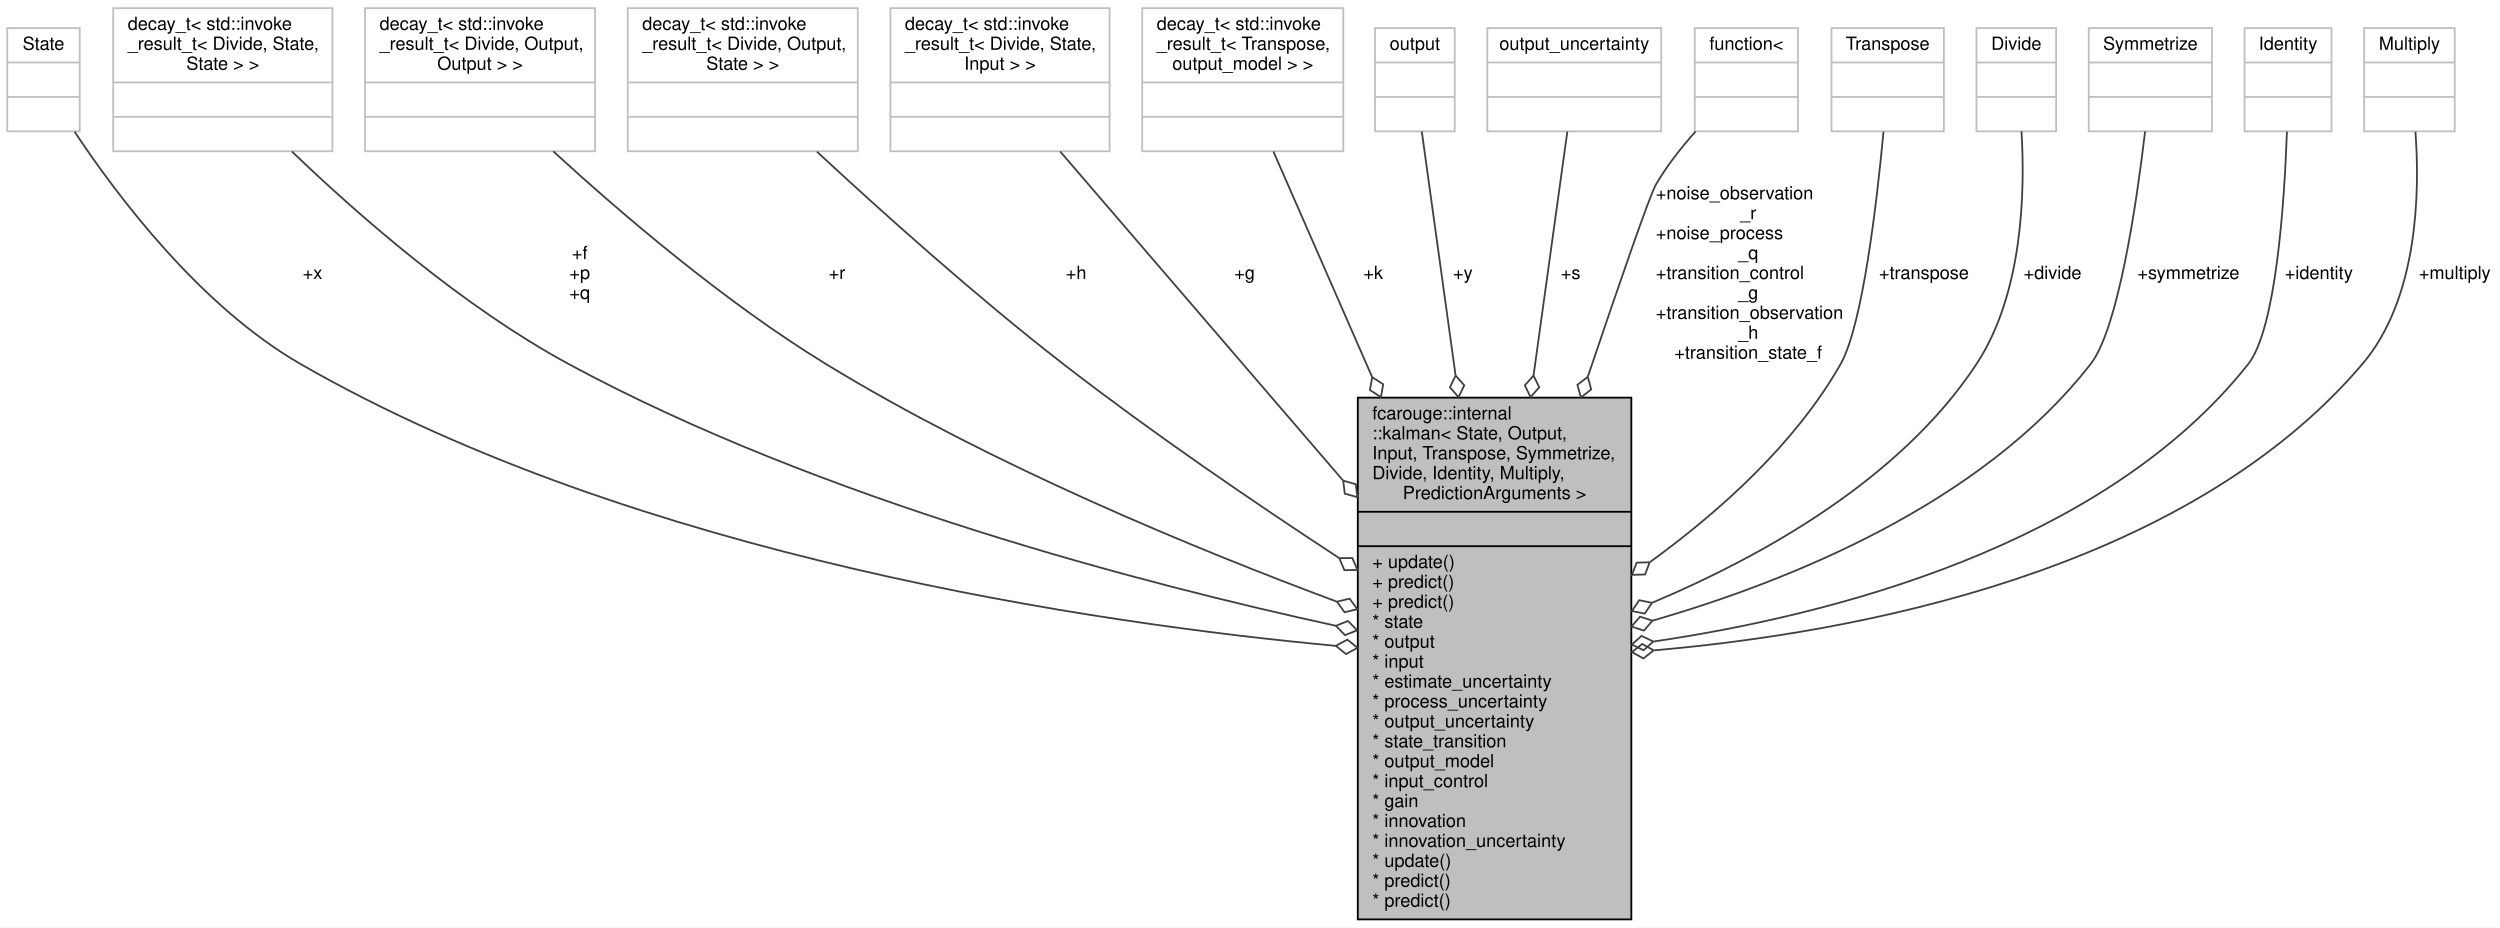
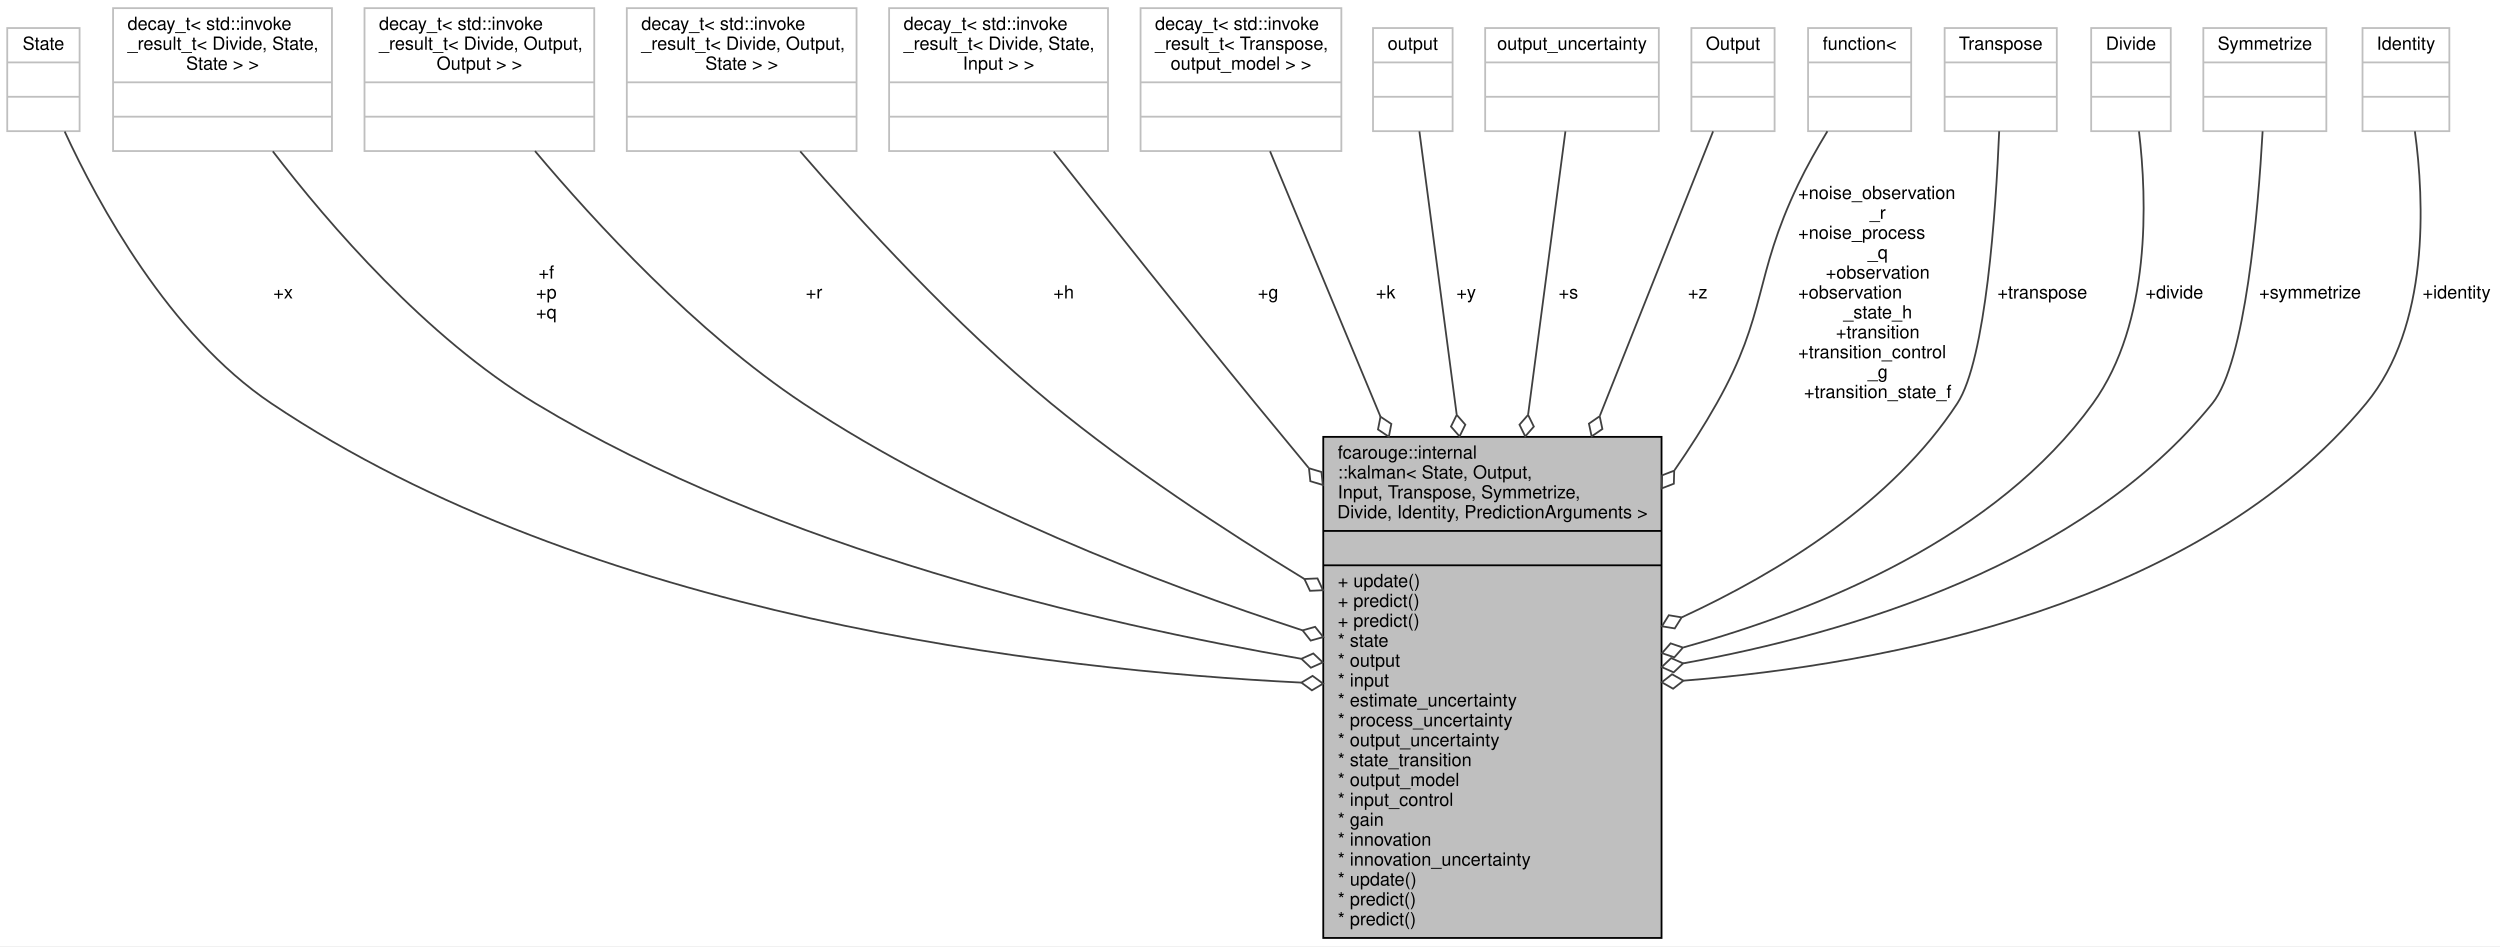
- <svg xmlns="http://www.w3.org/2000/svg" xmlns:xlink="http://www.w3.org/1999/xlink" width="1380pt" height="512pt" viewBox="0.00 0.00 1380.00 512.00">
-   <g id="graph0" class="graph" transform="scale(1 1) rotate(0) translate(4 508)">
-     <polygon fill="white" stroke="transparent" points="-4,4 -4,-508 1376,-508 1376,4 -4,4" />
+ <svg xmlns="http://www.w3.org/2000/svg" xmlns:xlink="http://www.w3.org/1999/xlink" width="1382pt" height="523pt" viewBox="0.00 0.00 1382.00 523.00">
+   <g id="graph0" class="graph" transform="scale(1 1) rotate(0) translate(4 519)">
+     <polygon fill="white" stroke="transparent" points="-4,4 -4,-519 1378,-519 1378,4 -4,4" />
    <g id="node1" class="node">
      <g id="a_node1">
        <a xlink:title=" ">
-           <polygon fill="#bfbfbf" stroke="black" points="745.5,-0.5 745.5,-288.5 896.5,-288.5 896.5,-0.5 745.5,-0.5" />
-           <text text-anchor="start" x="753.5" y="-276.5" font-family="Helvetica,sans-Serif" font-size="10.00">fcarouge::internal</text>
-           <text text-anchor="start" x="753.5" y="-265.5" font-family="Helvetica,sans-Serif" font-size="10.00">::kalman&lt; State, Output,</text>
-           <text text-anchor="start" x="753.5" y="-254.5" font-family="Helvetica,sans-Serif" font-size="10.00"> Input, Transpose, Symmetrize,</text>
-           <text text-anchor="start" x="753.5" y="-243.5" font-family="Helvetica,sans-Serif" font-size="10.00"> Divide, Identity, Multiply,</text>
-           <text text-anchor="middle" x="821" y="-232.5" font-family="Helvetica,sans-Serif" font-size="10.00"> PredictionArguments &gt;</text>
-           <polyline fill="none" stroke="black" points="745.5,-225.5 896.5,-225.5 " />
+           <polygon fill="#bfbfbf" stroke="black" points="727.5,-0.5 727.5,-277.5 914.5,-277.5 914.5,-0.5 727.5,-0.5" />
+           <text text-anchor="start" x="735.5" y="-265.5" font-family="Helvetica,sans-Serif" font-size="10.00">fcarouge::internal</text>
+           <text text-anchor="start" x="735.5" y="-254.5" font-family="Helvetica,sans-Serif" font-size="10.00">::kalman&lt; State, Output,</text>
+           <text text-anchor="start" x="735.5" y="-243.5" font-family="Helvetica,sans-Serif" font-size="10.00"> Input, Transpose, Symmetrize,</text>
+           <text text-anchor="middle" x="821" y="-232.5" font-family="Helvetica,sans-Serif" font-size="10.00"> Divide, Identity, PredictionArguments &gt;</text>
+           <polyline fill="none" stroke="black" points="727.5,-225.5 914.5,-225.5 " />
          <text text-anchor="middle" x="821" y="-213.5" font-family="Helvetica,sans-Serif" font-size="10.00"> </text>
-           <polyline fill="none" stroke="black" points="745.5,-206.5 896.5,-206.5 " />
-           <text text-anchor="start" x="753.5" y="-194.5" font-family="Helvetica,sans-Serif" font-size="10.00">+ update()</text>
-           <text text-anchor="start" x="753.5" y="-183.5" font-family="Helvetica,sans-Serif" font-size="10.00">+ predict()</text>
-           <text text-anchor="start" x="753.5" y="-172.5" font-family="Helvetica,sans-Serif" font-size="10.00">+ predict()</text>
-           <text text-anchor="start" x="753.5" y="-161.5" font-family="Helvetica,sans-Serif" font-size="10.00">* state</text>
-           <text text-anchor="start" x="753.5" y="-150.5" font-family="Helvetica,sans-Serif" font-size="10.00">* output</text>
-           <text text-anchor="start" x="753.5" y="-139.5" font-family="Helvetica,sans-Serif" font-size="10.00">* input</text>
-           <text text-anchor="start" x="753.5" y="-128.5" font-family="Helvetica,sans-Serif" font-size="10.00">* estimate_uncertainty</text>
-           <text text-anchor="start" x="753.5" y="-117.5" font-family="Helvetica,sans-Serif" font-size="10.00">* process_uncertainty</text>
-           <text text-anchor="start" x="753.5" y="-106.5" font-family="Helvetica,sans-Serif" font-size="10.00">* output_uncertainty</text>
-           <text text-anchor="start" x="753.5" y="-95.5" font-family="Helvetica,sans-Serif" font-size="10.00">* state_transition</text>
-           <text text-anchor="start" x="753.5" y="-84.5" font-family="Helvetica,sans-Serif" font-size="10.00">* output_model</text>
-           <text text-anchor="start" x="753.5" y="-73.5" font-family="Helvetica,sans-Serif" font-size="10.00">* input_control</text>
-           <text text-anchor="start" x="753.5" y="-62.5" font-family="Helvetica,sans-Serif" font-size="10.00">* gain</text>
-           <text text-anchor="start" x="753.5" y="-51.5" font-family="Helvetica,sans-Serif" font-size="10.00">* innovation</text>
-           <text text-anchor="start" x="753.5" y="-40.5" font-family="Helvetica,sans-Serif" font-size="10.00">* innovation_uncertainty</text>
-           <text text-anchor="start" x="753.5" y="-29.5" font-family="Helvetica,sans-Serif" font-size="10.00">* update()</text>
-           <text text-anchor="start" x="753.5" y="-18.5" font-family="Helvetica,sans-Serif" font-size="10.00">* predict()</text>
-           <text text-anchor="start" x="753.5" y="-7.5" font-family="Helvetica,sans-Serif" font-size="10.00">* predict()</text>
+           <polyline fill="none" stroke="black" points="727.5,-206.5 914.5,-206.5 " />
+           <text text-anchor="start" x="735.5" y="-194.5" font-family="Helvetica,sans-Serif" font-size="10.00">+ update()</text>
+           <text text-anchor="start" x="735.5" y="-183.5" font-family="Helvetica,sans-Serif" font-size="10.00">+ predict()</text>
+           <text text-anchor="start" x="735.5" y="-172.5" font-family="Helvetica,sans-Serif" font-size="10.00">+ predict()</text>
+           <text text-anchor="start" x="735.5" y="-161.5" font-family="Helvetica,sans-Serif" font-size="10.00">* state</text>
+           <text text-anchor="start" x="735.5" y="-150.5" font-family="Helvetica,sans-Serif" font-size="10.00">* output</text>
+           <text text-anchor="start" x="735.5" y="-139.5" font-family="Helvetica,sans-Serif" font-size="10.00">* input</text>
+           <text text-anchor="start" x="735.5" y="-128.5" font-family="Helvetica,sans-Serif" font-size="10.00">* estimate_uncertainty</text>
+           <text text-anchor="start" x="735.5" y="-117.5" font-family="Helvetica,sans-Serif" font-size="10.00">* process_uncertainty</text>
+           <text text-anchor="start" x="735.5" y="-106.5" font-family="Helvetica,sans-Serif" font-size="10.00">* output_uncertainty</text>
+           <text text-anchor="start" x="735.5" y="-95.5" font-family="Helvetica,sans-Serif" font-size="10.00">* state_transition</text>
+           <text text-anchor="start" x="735.5" y="-84.5" font-family="Helvetica,sans-Serif" font-size="10.00">* output_model</text>
+           <text text-anchor="start" x="735.5" y="-73.5" font-family="Helvetica,sans-Serif" font-size="10.00">* input_control</text>
+           <text text-anchor="start" x="735.5" y="-62.5" font-family="Helvetica,sans-Serif" font-size="10.00">* gain</text>
+           <text text-anchor="start" x="735.5" y="-51.5" font-family="Helvetica,sans-Serif" font-size="10.00">* innovation</text>
+           <text text-anchor="start" x="735.5" y="-40.5" font-family="Helvetica,sans-Serif" font-size="10.00">* innovation_uncertainty</text>
+           <text text-anchor="start" x="735.5" y="-29.5" font-family="Helvetica,sans-Serif" font-size="10.00">* update()</text>
+           <text text-anchor="start" x="735.5" y="-18.5" font-family="Helvetica,sans-Serif" font-size="10.00">* predict()</text>
+           <text text-anchor="start" x="735.5" y="-7.5" font-family="Helvetica,sans-Serif" font-size="10.00">* predict()</text>
        </a>
      </g>
    </g>
    <g id="node2" class="node">
      <g id="a_node2">
        <a xlink:title=" ">
-           <polygon fill="white" stroke="#bfbfbf" points="0,-435.5 0,-492.5 40,-492.5 40,-435.5 0,-435.5" />
-           <text text-anchor="middle" x="20" y="-480.5" font-family="Helvetica,sans-Serif" font-size="10.00">State</text>
-           <polyline fill="none" stroke="#bfbfbf" points="0,-473.5 40,-473.5 " />
-           <text text-anchor="middle" x="20" y="-461.5" font-family="Helvetica,sans-Serif" font-size="10.00"> </text>
-           <polyline fill="none" stroke="#bfbfbf" points="0,-454.5 40,-454.5 " />
-           <text text-anchor="middle" x="20" y="-442.5" font-family="Helvetica,sans-Serif" font-size="10.00"> </text>
+           <polygon fill="white" stroke="#bfbfbf" points="0,-446.5 0,-503.5 40,-503.5 40,-446.5 0,-446.5" />
+           <text text-anchor="middle" x="20" y="-491.5" font-family="Helvetica,sans-Serif" font-size="10.00">State</text>
+           <polyline fill="none" stroke="#bfbfbf" points="0,-484.5 40,-484.5 " />
+           <text text-anchor="middle" x="20" y="-472.5" font-family="Helvetica,sans-Serif" font-size="10.00"> </text>
+           <polyline fill="none" stroke="#bfbfbf" points="0,-465.5 40,-465.5 " />
+           <text text-anchor="middle" x="20" y="-453.5" font-family="Helvetica,sans-Serif" font-size="10.00"> </text>
        </a>
      </g>
    </g>
    <g id="edge1" class="edge">
-       <path fill="none" stroke="#404040" d="M37.16,-435.32C60.74,-399.76 106.59,-338.84 162,-307 347.46,-200.43 601.37,-163.79 733.33,-151.49" />
-       <polygon fill="none" stroke="#404040" points="733.37,-151.49 738.99,-146.96 745.32,-150.41 739.71,-154.93 733.37,-151.49" />
-       <text text-anchor="middle" x="168.5" y="-354" font-family="Helvetica,sans-Serif" font-size="10.00"> +x</text>
+       <path fill="none" stroke="#404040" d="M31.76,-446.29C50.11,-406.55 89.41,-333.97 146,-296 321.54,-178.22 574.2,-148.63 715.35,-141.66" />
+       <polygon fill="none" stroke="#404040" points="715.41,-141.65 721.22,-137.38 727.4,-141.1 721.59,-145.37 715.41,-141.65" />
+       <text text-anchor="middle" x="152.5" y="-354" font-family="Helvetica,sans-Serif" font-size="10.00"> +x</text>
    </g>
    <g id="node3" class="node">
      <g id="a_node3">
        <a xlink:title=" ">
-           <polygon fill="white" stroke="#bfbfbf" points="58.5,-424.5 58.5,-503.5 179.5,-503.5 179.5,-424.5 58.5,-424.5" />
-           <text text-anchor="start" x="66.5" y="-491.5" font-family="Helvetica,sans-Serif" font-size="10.00">decay_t&lt; std::invoke</text>
-           <text text-anchor="start" x="66.5" y="-480.5" font-family="Helvetica,sans-Serif" font-size="10.00">_result_t&lt; Divide, State,</text>
-           <text text-anchor="middle" x="119" y="-469.5" font-family="Helvetica,sans-Serif" font-size="10.00"> State &gt; &gt;</text>
-           <polyline fill="none" stroke="#bfbfbf" points="58.5,-462.5 179.5,-462.5 " />
-           <text text-anchor="middle" x="119" y="-450.5" font-family="Helvetica,sans-Serif" font-size="10.00"> </text>
-           <polyline fill="none" stroke="#bfbfbf" points="58.5,-443.5 179.5,-443.5 " />
-           <text text-anchor="middle" x="119" y="-431.5" font-family="Helvetica,sans-Serif" font-size="10.00"> </text>
+           <polygon fill="white" stroke="#bfbfbf" points="58.5,-435.5 58.5,-514.5 179.5,-514.5 179.5,-435.5 58.5,-435.5" />
+           <text text-anchor="start" x="66.5" y="-502.5" font-family="Helvetica,sans-Serif" font-size="10.00">decay_t&lt; std::invoke</text>
+           <text text-anchor="start" x="66.5" y="-491.5" font-family="Helvetica,sans-Serif" font-size="10.00">_result_t&lt; Divide, State,</text>
+           <text text-anchor="middle" x="119" y="-480.5" font-family="Helvetica,sans-Serif" font-size="10.00"> State &gt; &gt;</text>
+           <polyline fill="none" stroke="#bfbfbf" points="58.5,-473.5 179.5,-473.5 " />
+           <text text-anchor="middle" x="119" y="-461.5" font-family="Helvetica,sans-Serif" font-size="10.00"> </text>
+           <polyline fill="none" stroke="#bfbfbf" points="58.5,-454.5 179.5,-454.5 " />
+           <text text-anchor="middle" x="119" y="-442.5" font-family="Helvetica,sans-Serif" font-size="10.00"> </text>
        </a>
      </g>
    </g>
    <g id="edge2" class="edge">
-       <path fill="none" stroke="#404040" d="M157.12,-424.39C193.54,-389.41 251.43,-338.65 310,-307 448.91,-231.92 628.22,-185.41 733.31,-162.59" />
-       <polygon fill="none" stroke="#404040" points="733.39,-162.57 738.42,-157.4 745.13,-160.05 740.1,-165.22 733.39,-162.57" />
-       <text text-anchor="middle" x="316" y="-365" font-family="Helvetica,sans-Serif" font-size="10.00"> +f</text>
-       <text text-anchor="middle" x="316" y="-354" font-family="Helvetica,sans-Serif" font-size="10.00">+p</text>
-       <text text-anchor="middle" x="316" y="-343" font-family="Helvetica,sans-Serif" font-size="10.00">+q</text>
+       <path fill="none" stroke="#404040" d="M146.81,-435.34C177.85,-394.92 231.68,-332.42 292,-296 425.66,-215.3 603.66,-174.11 715.3,-154.84" />
+       <polygon fill="none" stroke="#404040" points="715.4,-154.83 720.65,-149.88 727.23,-152.83 721.99,-157.77 715.4,-154.83" />
+       <text text-anchor="middle" x="298" y="-365" font-family="Helvetica,sans-Serif" font-size="10.00"> +f</text>
+       <text text-anchor="middle" x="298" y="-354" font-family="Helvetica,sans-Serif" font-size="10.00">+p</text>
+       <text text-anchor="middle" x="298" y="-343" font-family="Helvetica,sans-Serif" font-size="10.00">+q</text>
    </g>
    <g id="node4" class="node">
      <g id="a_node4">
        <a xlink:title=" ">
-           <polygon fill="white" stroke="#bfbfbf" points="197.5,-424.5 197.5,-503.5 324.5,-503.5 324.5,-424.5 197.5,-424.5" />
-           <text text-anchor="start" x="205.5" y="-491.5" font-family="Helvetica,sans-Serif" font-size="10.00">decay_t&lt; std::invoke</text>
-           <text text-anchor="start" x="205.5" y="-480.5" font-family="Helvetica,sans-Serif" font-size="10.00">_result_t&lt; Divide, Output,</text>
-           <text text-anchor="middle" x="261" y="-469.5" font-family="Helvetica,sans-Serif" font-size="10.00"> Output &gt; &gt;</text>
-           <polyline fill="none" stroke="#bfbfbf" points="197.5,-462.5 324.5,-462.5 " />
-           <text text-anchor="middle" x="261" y="-450.5" font-family="Helvetica,sans-Serif" font-size="10.00"> </text>
-           <polyline fill="none" stroke="#bfbfbf" points="197.5,-443.5 324.5,-443.5 " />
-           <text text-anchor="middle" x="261" y="-431.5" font-family="Helvetica,sans-Serif" font-size="10.00"> </text>
+           <polygon fill="white" stroke="#bfbfbf" points="197.5,-435.5 197.5,-514.5 324.5,-514.5 324.5,-435.5 197.5,-435.5" />
+           <text text-anchor="start" x="205.5" y="-502.5" font-family="Helvetica,sans-Serif" font-size="10.00">decay_t&lt; std::invoke</text>
+           <text text-anchor="start" x="205.5" y="-491.5" font-family="Helvetica,sans-Serif" font-size="10.00">_result_t&lt; Divide, Output,</text>
+           <text text-anchor="middle" x="261" y="-480.5" font-family="Helvetica,sans-Serif" font-size="10.00"> Output &gt; &gt;</text>
+           <polyline fill="none" stroke="#bfbfbf" points="197.5,-473.5 324.5,-473.5 " />
+           <text text-anchor="middle" x="261" y="-461.5" font-family="Helvetica,sans-Serif" font-size="10.00"> </text>
+           <polyline fill="none" stroke="#bfbfbf" points="197.5,-454.5 324.5,-454.5 " />
+           <text text-anchor="middle" x="261" y="-442.5" font-family="Helvetica,sans-Serif" font-size="10.00"> </text>
        </a>
      </g>
    </g>
    <g id="edge3" class="edge">
-       <path fill="none" stroke="#404040" d="M301.37,-424.49C338.43,-390.54 395.93,-341.28 452,-307 543.08,-251.32 656.76,-204.61 733.69,-175.98" />
-       <polygon fill="none" stroke="#404040" points="733.98,-175.87 738.22,-170.04 745.24,-171.72 741,-177.55 733.98,-175.87" />
-       <text text-anchor="middle" x="458" y="-354" font-family="Helvetica,sans-Serif" font-size="10.00"> +r</text>
+       <path fill="none" stroke="#404040" d="M291.75,-435.5C324.87,-396.1 380.83,-335.24 440,-296 526.01,-238.96 636.21,-196.63 715.95,-170.57" />
+       <polygon fill="none" stroke="#404040" points="716.06,-170.53 720.54,-164.88 727.48,-166.84 723,-172.49 716.06,-170.53" />
+       <text text-anchor="middle" x="446" y="-354" font-family="Helvetica,sans-Serif" font-size="10.00"> +r</text>
    </g>
    <g id="node5" class="node">
      <g id="a_node5">
        <a xlink:title=" ">
-           <polygon fill="white" stroke="#bfbfbf" points="342.5,-424.5 342.5,-503.5 469.5,-503.5 469.5,-424.5 342.5,-424.5" />
-           <text text-anchor="start" x="350.5" y="-491.5" font-family="Helvetica,sans-Serif" font-size="10.00">decay_t&lt; std::invoke</text>
-           <text text-anchor="start" x="350.5" y="-480.5" font-family="Helvetica,sans-Serif" font-size="10.00">_result_t&lt; Divide, Output,</text>
-           <text text-anchor="middle" x="406" y="-469.5" font-family="Helvetica,sans-Serif" font-size="10.00"> State &gt; &gt;</text>
-           <polyline fill="none" stroke="#bfbfbf" points="342.5,-462.5 469.5,-462.5 " />
-           <text text-anchor="middle" x="406" y="-450.5" font-family="Helvetica,sans-Serif" font-size="10.00"> </text>
-           <polyline fill="none" stroke="#bfbfbf" points="342.5,-443.5 469.5,-443.5 " />
-           <text text-anchor="middle" x="406" y="-431.5" font-family="Helvetica,sans-Serif" font-size="10.00"> </text>
+           <polygon fill="white" stroke="#bfbfbf" points="342.5,-435.5 342.5,-514.5 469.5,-514.5 469.5,-435.5 342.5,-435.5" />
+           <text text-anchor="start" x="350.5" y="-502.5" font-family="Helvetica,sans-Serif" font-size="10.00">decay_t&lt; std::invoke</text>
+           <text text-anchor="start" x="350.5" y="-491.5" font-family="Helvetica,sans-Serif" font-size="10.00">_result_t&lt; Divide, Output,</text>
+           <text text-anchor="middle" x="406" y="-480.5" font-family="Helvetica,sans-Serif" font-size="10.00"> State &gt; &gt;</text>
+           <polyline fill="none" stroke="#bfbfbf" points="342.5,-473.5 469.5,-473.5 " />
+           <text text-anchor="middle" x="406" y="-461.5" font-family="Helvetica,sans-Serif" font-size="10.00"> </text>
+           <polyline fill="none" stroke="#bfbfbf" points="342.5,-454.5 469.5,-454.5 " />
+           <text text-anchor="middle" x="406" y="-442.5" font-family="Helvetica,sans-Serif" font-size="10.00"> </text>
        </a>
      </g>
    </g>
    <g id="edge4" class="edge">
-       <path fill="none" stroke="#404040" d="M446.93,-424.27C482.01,-391.73 534.44,-344.64 583,-307 631.8,-269.18 688.98,-230.22 735.07,-200.04" />
-       <polygon fill="none" stroke="#404040" points="735.27,-199.9 738.11,-193.27 745.32,-193.35 742.48,-199.97 735.27,-199.9" />
-       <text text-anchor="middle" x="590" y="-354" font-family="Helvetica,sans-Serif" font-size="10.00"> +h</text>
+       <path fill="none" stroke="#404040" d="M438.36,-435.32C471.12,-397.42 524.33,-339.22 577,-296 620.36,-260.42 672.27,-226.22 717.04,-198.96" />
+       <polygon fill="none" stroke="#404040" points="717.09,-198.93 720.16,-192.4 727.36,-192.72 724.3,-199.25 717.09,-198.93" />
+       <text text-anchor="middle" x="584" y="-354" font-family="Helvetica,sans-Serif" font-size="10.00"> +h</text>
    </g>
    <g id="node6" class="node">
      <g id="a_node6">
        <a xlink:title=" ">
-           <polygon fill="white" stroke="#bfbfbf" points="487.5,-424.5 487.5,-503.5 608.5,-503.5 608.5,-424.5 487.5,-424.5" />
-           <text text-anchor="start" x="495.5" y="-491.5" font-family="Helvetica,sans-Serif" font-size="10.00">decay_t&lt; std::invoke</text>
-           <text text-anchor="start" x="495.5" y="-480.5" font-family="Helvetica,sans-Serif" font-size="10.00">_result_t&lt; Divide, State,</text>
-           <text text-anchor="middle" x="548" y="-469.5" font-family="Helvetica,sans-Serif" font-size="10.00"> Input &gt; &gt;</text>
-           <polyline fill="none" stroke="#bfbfbf" points="487.5,-462.5 608.5,-462.5 " />
-           <text text-anchor="middle" x="548" y="-450.5" font-family="Helvetica,sans-Serif" font-size="10.00"> </text>
-           <polyline fill="none" stroke="#bfbfbf" points="487.5,-443.5 608.5,-443.5 " />
-           <text text-anchor="middle" x="548" y="-431.5" font-family="Helvetica,sans-Serif" font-size="10.00"> </text>
+           <polygon fill="white" stroke="#bfbfbf" points="487.5,-435.5 487.5,-514.5 608.5,-514.5 608.5,-435.5 487.5,-435.5" />
+           <text text-anchor="start" x="495.5" y="-502.5" font-family="Helvetica,sans-Serif" font-size="10.00">decay_t&lt; std::invoke</text>
+           <text text-anchor="start" x="495.5" y="-491.5" font-family="Helvetica,sans-Serif" font-size="10.00">_result_t&lt; Divide, State,</text>
+           <text text-anchor="middle" x="548" y="-480.5" font-family="Helvetica,sans-Serif" font-size="10.00"> Input &gt; &gt;</text>
+           <polyline fill="none" stroke="#bfbfbf" points="487.5,-473.5 608.5,-473.5 " />
+           <text text-anchor="middle" x="548" y="-461.5" font-family="Helvetica,sans-Serif" font-size="10.00"> </text>
+           <polyline fill="none" stroke="#bfbfbf" points="487.5,-454.5 608.5,-454.5 " />
+           <text text-anchor="middle" x="548" y="-442.5" font-family="Helvetica,sans-Serif" font-size="10.00"> </text>
        </a>
      </g>
    </g>
    <g id="edge5" class="edge">
-       <path fill="none" stroke="#404040" d="M581.2,-424.39C619.72,-379.59 684.68,-304.05 737.27,-242.88" />
-       <polygon fill="none" stroke="#404040" points="737.45,-242.67 738.32,-235.52 745.27,-233.57 744.39,-240.73 737.45,-242.67" />
-       <text text-anchor="middle" x="683" y="-354" font-family="Helvetica,sans-Serif" font-size="10.00"> +g</text>
+       <path fill="none" stroke="#404040" d="M578.47,-435.23C607.04,-399.02 651.06,-343.57 690,-296 699.46,-284.45 709.36,-272.46 719.3,-260.5" />
+       <polygon fill="none" stroke="#404040" points="719.59,-260.15 720.36,-252.98 727.27,-250.92 726.5,-258.09 719.59,-260.15" />
+       <text text-anchor="middle" x="697" y="-354" font-family="Helvetica,sans-Serif" font-size="10.00"> +g</text>
    </g>
    <g id="node7" class="node">
      <g id="a_node7">
        <a xlink:title=" ">
-           <polygon fill="white" stroke="#bfbfbf" points="626.5,-424.5 626.5,-503.5 737.5,-503.5 737.5,-424.5 626.5,-424.5" />
-           <text text-anchor="start" x="634.5" y="-491.5" font-family="Helvetica,sans-Serif" font-size="10.00">decay_t&lt; std::invoke</text>
-           <text text-anchor="start" x="634.5" y="-480.5" font-family="Helvetica,sans-Serif" font-size="10.00">_result_t&lt; Transpose,</text>
-           <text text-anchor="middle" x="682" y="-469.5" font-family="Helvetica,sans-Serif" font-size="10.00"> output_model &gt; &gt;</text>
-           <polyline fill="none" stroke="#bfbfbf" points="626.5,-462.5 737.5,-462.5 " />
-           <text text-anchor="middle" x="682" y="-450.5" font-family="Helvetica,sans-Serif" font-size="10.00"> </text>
-           <polyline fill="none" stroke="#bfbfbf" points="626.5,-443.5 737.5,-443.5 " />
-           <text text-anchor="middle" x="682" y="-431.5" font-family="Helvetica,sans-Serif" font-size="10.00"> </text>
+           <polygon fill="white" stroke="#bfbfbf" points="626.5,-435.5 626.5,-514.5 737.5,-514.5 737.5,-435.5 626.5,-435.5" />
+           <text text-anchor="start" x="634.5" y="-502.5" font-family="Helvetica,sans-Serif" font-size="10.00">decay_t&lt; std::invoke</text>
+           <text text-anchor="start" x="634.5" y="-491.5" font-family="Helvetica,sans-Serif" font-size="10.00">_result_t&lt; Transpose,</text>
+           <text text-anchor="middle" x="682" y="-480.5" font-family="Helvetica,sans-Serif" font-size="10.00"> output_model &gt; &gt;</text>
+           <polyline fill="none" stroke="#bfbfbf" points="626.5,-473.5 737.5,-473.5 " />
+           <text text-anchor="middle" x="682" y="-461.5" font-family="Helvetica,sans-Serif" font-size="10.00"> </text>
+           <polyline fill="none" stroke="#bfbfbf" points="626.5,-454.5 737.5,-454.5 " />
+           <text text-anchor="middle" x="682" y="-442.5" font-family="Helvetica,sans-Serif" font-size="10.00"> </text>
        </a>
      </g>
    </g>
    <g id="edge6" class="edge">
-       <path fill="none" stroke="#404040" d="M698.91,-424.39C712.7,-392.87 733.16,-346.14 753.41,-299.9" />
-       <polygon fill="none" stroke="#404040" points="753.45,-299.79 752.2,-292.69 758.27,-288.79 759.52,-295.9 753.45,-299.79" />
-       <text text-anchor="middle" x="754" y="-354" font-family="Helvetica,sans-Serif" font-size="10.00"> +k</text>
+       <path fill="none" stroke="#404040" d="M698.08,-435.36C713.16,-399.13 736.68,-342.61 759.13,-288.68" />
+       <polygon fill="none" stroke="#404040" points="759.14,-288.65 757.75,-281.58 763.75,-277.57 765.13,-284.65 759.14,-288.65" />
+       <text text-anchor="middle" x="762" y="-354" font-family="Helvetica,sans-Serif" font-size="10.00"> +k</text>
    </g>
    <g id="node8" class="node">
      <g id="a_node8">
        <a xlink:title=" ">
-           <polygon fill="white" stroke="#bfbfbf" points="755,-435.5 755,-492.5 799,-492.5 799,-435.5 755,-435.5" />
-           <text text-anchor="middle" x="777" y="-480.5" font-family="Helvetica,sans-Serif" font-size="10.00">output</text>
-           <polyline fill="none" stroke="#bfbfbf" points="755,-473.5 799,-473.5 " />
-           <text text-anchor="middle" x="777" y="-461.5" font-family="Helvetica,sans-Serif" font-size="10.00"> </text>
-           <polyline fill="none" stroke="#bfbfbf" points="755,-454.5 799,-454.5 " />
-           <text text-anchor="middle" x="777" y="-442.5" font-family="Helvetica,sans-Serif" font-size="10.00"> </text>
+           <polygon fill="white" stroke="#bfbfbf" points="755,-446.5 755,-503.5 799,-503.5 799,-446.5 755,-446.5" />
+           <text text-anchor="middle" x="777" y="-491.5" font-family="Helvetica,sans-Serif" font-size="10.00">output</text>
+           <polyline fill="none" stroke="#bfbfbf" points="755,-484.5 799,-484.5 " />
+           <text text-anchor="middle" x="777" y="-472.5" font-family="Helvetica,sans-Serif" font-size="10.00"> </text>
+           <polyline fill="none" stroke="#bfbfbf" points="755,-465.5 799,-465.5 " />
+           <text text-anchor="middle" x="777" y="-453.5" font-family="Helvetica,sans-Serif" font-size="10.00"> </text>
        </a>
      </g>
    </g>
    <g id="edge7" class="edge">
-       <path fill="none" stroke="#404040" d="M780.83,-435.38C785.09,-404.66 792.31,-352.52 799.47,-300.86" />
-       <polygon fill="none" stroke="#404040" points="799.49,-300.69 796.35,-294.2 801.14,-288.8 804.28,-295.3 799.49,-300.69" />
-       <text text-anchor="middle" x="803.5" y="-354" font-family="Helvetica,sans-Serif" font-size="10.00"> +y</text>
+       <path fill="none" stroke="#404040" d="M780.64,-446.38C785.21,-411.66 793.42,-349.37 801.24,-289.98" />
+       <polygon fill="none" stroke="#404040" points="801.28,-289.66 798.1,-283.19 802.85,-277.76 806.03,-284.23 801.28,-289.66" />
+       <text text-anchor="middle" x="806.5" y="-354" font-family="Helvetica,sans-Serif" font-size="10.00"> +y</text>
    </g>
    <g id="node9" class="node">
      <g id="a_node9">
        <a xlink:title=" ">
-           <polygon fill="white" stroke="#bfbfbf" points="817,-435.5 817,-492.5 913,-492.5 913,-435.5 817,-435.5" />
-           <text text-anchor="middle" x="865" y="-480.5" font-family="Helvetica,sans-Serif" font-size="10.00">output_uncertainty</text>
-           <polyline fill="none" stroke="#bfbfbf" points="817,-473.5 913,-473.5 " />
-           <text text-anchor="middle" x="865" y="-461.5" font-family="Helvetica,sans-Serif" font-size="10.00"> </text>
-           <polyline fill="none" stroke="#bfbfbf" points="817,-454.5 913,-454.5 " />
-           <text text-anchor="middle" x="865" y="-442.5" font-family="Helvetica,sans-Serif" font-size="10.00"> </text>
+           <polygon fill="white" stroke="#bfbfbf" points="817,-446.5 817,-503.5 913,-503.5 913,-446.5 817,-446.5" />
+           <text text-anchor="middle" x="865" y="-491.5" font-family="Helvetica,sans-Serif" font-size="10.00">output_uncertainty</text>
+           <polyline fill="none" stroke="#bfbfbf" points="817,-484.5 913,-484.5 " />
+           <text text-anchor="middle" x="865" y="-472.5" font-family="Helvetica,sans-Serif" font-size="10.00"> </text>
+           <polyline fill="none" stroke="#bfbfbf" points="817,-465.5 913,-465.5 " />
+           <text text-anchor="middle" x="865" y="-453.5" font-family="Helvetica,sans-Serif" font-size="10.00"> </text>
        </a>
      </g>
    </g>
    <g id="edge8" class="edge">
-       <path fill="none" stroke="#404040" d="M861.17,-435.38C856.91,-404.66 849.69,-352.52 842.53,-300.86" />
-       <polygon fill="none" stroke="#404040" points="842.51,-300.69 837.72,-295.3 840.86,-288.8 845.65,-294.2 842.51,-300.69" />
+       <path fill="none" stroke="#404040" d="M861.36,-446.38C856.79,-411.66 848.58,-349.37 840.76,-289.98" />
+       <polygon fill="none" stroke="#404040" points="840.72,-289.66 835.97,-284.23 839.15,-277.76 843.9,-283.19 840.72,-289.66" />
      <text text-anchor="middle" x="863" y="-354" font-family="Helvetica,sans-Serif" font-size="10.00"> +s</text>
    </g>
    <g id="node10" class="node">
      <g id="a_node10">
        <a xlink:title=" ">
-           <polygon fill="white" stroke="#bfbfbf" points="931.5,-435.5 931.5,-492.5 988.5,-492.5 988.5,-435.5 931.5,-435.5" />
-           <text text-anchor="middle" x="960" y="-480.5" font-family="Helvetica,sans-Serif" font-size="10.00">function&lt;</text>
-           <polyline fill="none" stroke="#bfbfbf" points="931.5,-473.5 988.5,-473.5 " />
-           <text text-anchor="middle" x="960" y="-461.5" font-family="Helvetica,sans-Serif" font-size="10.00"> </text>
-           <polyline fill="none" stroke="#bfbfbf" points="931.5,-454.5 988.5,-454.5 " />
-           <text text-anchor="middle" x="960" y="-442.5" font-family="Helvetica,sans-Serif" font-size="10.00"> </text>
+           <polygon fill="white" stroke="#bfbfbf" points="931,-446.5 931,-503.5 977,-503.5 977,-446.5 931,-446.5" />
+           <text text-anchor="middle" x="954" y="-491.5" font-family="Helvetica,sans-Serif" font-size="10.00">Output</text>
+           <polyline fill="none" stroke="#bfbfbf" points="931,-484.5 977,-484.5 " />
+           <text text-anchor="middle" x="954" y="-472.5" font-family="Helvetica,sans-Serif" font-size="10.00"> </text>
+           <polyline fill="none" stroke="#bfbfbf" points="931,-465.5 977,-465.5 " />
+           <text text-anchor="middle" x="954" y="-453.5" font-family="Helvetica,sans-Serif" font-size="10.00"> </text>
        </a>
      </g>
    </g>
    <g id="edge9" class="edge">
-       <path fill="none" stroke="#404040" d="M931.94,-435.41C924.05,-426.57 916,-416.37 910,-406 906.77,-400.41 890.4,-353.12 872.57,-300.33" />
-       <polygon fill="none" stroke="#404040" points="872.46,-300 866.75,-295.6 868.63,-288.63 874.33,-293.04 872.46,-300" />
-       <text text-anchor="start" x="910" y="-398" font-family="Helvetica,sans-Serif" font-size="10.00"> +noise_observation</text>
-       <text text-anchor="middle" x="961" y="-387" font-family="Helvetica,sans-Serif" font-size="10.00">_r</text>
-       <text text-anchor="start" x="910" y="-376" font-family="Helvetica,sans-Serif" font-size="10.00">+noise_process</text>
-       <text text-anchor="middle" x="961" y="-365" font-family="Helvetica,sans-Serif" font-size="10.00">_q</text>
-       <text text-anchor="start" x="910" y="-354" font-family="Helvetica,sans-Serif" font-size="10.00">+transition_control</text>
-       <text text-anchor="middle" x="961" y="-343" font-family="Helvetica,sans-Serif" font-size="10.00">_g</text>
-       <text text-anchor="start" x="910" y="-332" font-family="Helvetica,sans-Serif" font-size="10.00">+transition_observation</text>
-       <text text-anchor="middle" x="961" y="-321" font-family="Helvetica,sans-Serif" font-size="10.00">_h</text>
-       <text text-anchor="middle" x="961" y="-310" font-family="Helvetica,sans-Serif" font-size="10.00">+transition_state_f</text>
+       <path fill="none" stroke="#404040" d="M943,-446.38C929.12,-411.51 904.16,-348.85 880.43,-289.24" />
+       <polygon fill="none" stroke="#404040" points="880.3,-288.91 874.36,-284.81 875.86,-277.76 881.79,-281.85 880.3,-288.91" />
+       <text text-anchor="middle" x="934.5" y="-354" font-family="Helvetica,sans-Serif" font-size="10.00"> +z</text>
    </g>
    <g id="node11" class="node">
      <g id="a_node11">
        <a xlink:title=" ">
-           <polygon fill="white" stroke="#bfbfbf" points="1007,-435.5 1007,-492.5 1069,-492.5 1069,-435.5 1007,-435.5" />
-           <text text-anchor="middle" x="1038" y="-480.5" font-family="Helvetica,sans-Serif" font-size="10.00">Transpose</text>
-           <polyline fill="none" stroke="#bfbfbf" points="1007,-473.5 1069,-473.5 " />
-           <text text-anchor="middle" x="1038" y="-461.5" font-family="Helvetica,sans-Serif" font-size="10.00"> </text>
-           <polyline fill="none" stroke="#bfbfbf" points="1007,-454.5 1069,-454.5 " />
-           <text text-anchor="middle" x="1038" y="-442.5" font-family="Helvetica,sans-Serif" font-size="10.00"> </text>
+           <polygon fill="white" stroke="#bfbfbf" points="995.5,-446.5 995.5,-503.5 1052.5,-503.5 1052.5,-446.5 995.5,-446.5" />
+           <text text-anchor="middle" x="1024" y="-491.5" font-family="Helvetica,sans-Serif" font-size="10.00">function&lt;</text>
+           <polyline fill="none" stroke="#bfbfbf" points="995.5,-484.5 1052.5,-484.5 " />
+           <text text-anchor="middle" x="1024" y="-472.5" font-family="Helvetica,sans-Serif" font-size="10.00"> </text>
+           <polyline fill="none" stroke="#bfbfbf" points="995.5,-465.5 1052.5,-465.5 " />
+           <text text-anchor="middle" x="1024" y="-453.5" font-family="Helvetica,sans-Serif" font-size="10.00"> </text>
        </a>
      </g>
    </g>
    <g id="edge10" class="edge">
-       <path fill="none" stroke="#404040" d="M1035.69,-435.27C1032.06,-396.5 1024.18,-328.42 1012,-307 986.98,-262.99 945.13,-225.57 906.98,-197.87" />
-       <polygon fill="none" stroke="#404040" points="906.64,-197.63 899.43,-197.41 896.85,-190.68 904.06,-190.89 906.64,-197.63" />
-       <text text-anchor="middle" x="1058" y="-354" font-family="Helvetica,sans-Serif" font-size="10.00"> +transpose</text>
+       <path fill="none" stroke="#404040" d="M1006.19,-446.44C1000.63,-437.27 994.73,-426.87 990,-417 965.2,-365.26 973.2,-345.97 945,-296 938.03,-283.64 930.1,-271.24 921.71,-259.12" />
+       <polygon fill="none" stroke="#404040" points="921.5,-258.82 914.77,-256.23 914.57,-249.02 921.3,-251.61 921.5,-258.82" />
+       <text text-anchor="start" x="990" y="-409" font-family="Helvetica,sans-Serif" font-size="10.00"> +noise_observation</text>
+       <text text-anchor="middle" x="1034" y="-398" font-family="Helvetica,sans-Serif" font-size="10.00">_r</text>
+       <text text-anchor="start" x="990" y="-387" font-family="Helvetica,sans-Serif" font-size="10.00">+noise_process</text>
+       <text text-anchor="middle" x="1034" y="-376" font-family="Helvetica,sans-Serif" font-size="10.00">_q</text>
+       <text text-anchor="middle" x="1034" y="-365" font-family="Helvetica,sans-Serif" font-size="10.00">+observation</text>
+       <text text-anchor="start" x="990" y="-354" font-family="Helvetica,sans-Serif" font-size="10.00">+observation</text>
+       <text text-anchor="middle" x="1034" y="-343" font-family="Helvetica,sans-Serif" font-size="10.00">_state_h</text>
+       <text text-anchor="middle" x="1034" y="-332" font-family="Helvetica,sans-Serif" font-size="10.00">+transition</text>
+       <text text-anchor="start" x="990" y="-321" font-family="Helvetica,sans-Serif" font-size="10.00">+transition_control</text>
+       <text text-anchor="middle" x="1034" y="-310" font-family="Helvetica,sans-Serif" font-size="10.00">_g</text>
+       <text text-anchor="middle" x="1034" y="-299" font-family="Helvetica,sans-Serif" font-size="10.00">+transition_state_f</text>
    </g>
    <g id="node12" class="node">
      <g id="a_node12">
        <a xlink:title=" ">
-           <polygon fill="white" stroke="#bfbfbf" points="1087,-435.5 1087,-492.5 1131,-492.5 1131,-435.5 1087,-435.5" />
-           <text text-anchor="middle" x="1109" y="-480.5" font-family="Helvetica,sans-Serif" font-size="10.00">Divide</text>
-           <polyline fill="none" stroke="#bfbfbf" points="1087,-473.5 1131,-473.5 " />
-           <text text-anchor="middle" x="1109" y="-461.5" font-family="Helvetica,sans-Serif" font-size="10.00"> </text>
-           <polyline fill="none" stroke="#bfbfbf" points="1087,-454.5 1131,-454.5 " />
-           <text text-anchor="middle" x="1109" y="-442.5" font-family="Helvetica,sans-Serif" font-size="10.00"> </text>
+           <polygon fill="white" stroke="#bfbfbf" points="1071,-446.5 1071,-503.5 1133,-503.5 1133,-446.5 1071,-446.5" />
+           <text text-anchor="middle" x="1102" y="-491.5" font-family="Helvetica,sans-Serif" font-size="10.00">Transpose</text>
+           <polyline fill="none" stroke="#bfbfbf" points="1071,-484.5 1133,-484.5 " />
+           <text text-anchor="middle" x="1102" y="-472.5" font-family="Helvetica,sans-Serif" font-size="10.00"> </text>
+           <polyline fill="none" stroke="#bfbfbf" points="1071,-465.5 1133,-465.5 " />
+           <text text-anchor="middle" x="1102" y="-453.5" font-family="Helvetica,sans-Serif" font-size="10.00"> </text>
        </a>
      </g>
    </g>
    <g id="edge11" class="edge">
-       <path fill="none" stroke="#404040" d="M1111.86,-435.45C1113.9,-402.21 1112.66,-345.94 1087,-307 1045.04,-243.32 968.48,-200.77 908.24,-175.4" />
-       <polygon fill="none" stroke="#404040" points="907.91,-175.26 900.84,-176.69 896.81,-170.71 903.88,-169.29 907.91,-175.26" />
-       <text text-anchor="middle" x="1129" y="-354" font-family="Helvetica,sans-Serif" font-size="10.00"> +divide</text>
+       <path fill="none" stroke="#404040" d="M1101.15,-446.44C1099.33,-402.79 1093.84,-320.2 1078,-296 1042.23,-241.36 980.03,-202.86 925.78,-177.78" />
+       <polygon fill="none" stroke="#404040" points="925.63,-177.72 918.52,-178.9 914.69,-172.79 921.8,-171.61 925.63,-177.72" />
+       <text text-anchor="middle" x="1125" y="-354" font-family="Helvetica,sans-Serif" font-size="10.00"> +transpose</text>
    </g>
    <g id="node13" class="node">
      <g id="a_node13">
        <a xlink:title=" ">
-           <polygon fill="white" stroke="#bfbfbf" points="1149,-435.5 1149,-492.5 1217,-492.5 1217,-435.5 1149,-435.5" />
-           <text text-anchor="middle" x="1183" y="-480.5" font-family="Helvetica,sans-Serif" font-size="10.00">Symmetrize</text>
-           <polyline fill="none" stroke="#bfbfbf" points="1149,-473.5 1217,-473.5 " />
-           <text text-anchor="middle" x="1183" y="-461.5" font-family="Helvetica,sans-Serif" font-size="10.00"> </text>
-           <polyline fill="none" stroke="#bfbfbf" points="1149,-454.5 1217,-454.5 " />
-           <text text-anchor="middle" x="1183" y="-442.5" font-family="Helvetica,sans-Serif" font-size="10.00"> </text>
+           <polygon fill="white" stroke="#bfbfbf" points="1152,-446.5 1152,-503.5 1196,-503.5 1196,-446.5 1152,-446.5" />
+           <text text-anchor="middle" x="1174" y="-491.5" font-family="Helvetica,sans-Serif" font-size="10.00">Divide</text>
+           <polyline fill="none" stroke="#bfbfbf" points="1152,-484.5 1196,-484.5 " />
+           <text text-anchor="middle" x="1174" y="-472.5" font-family="Helvetica,sans-Serif" font-size="10.00"> </text>
+           <polyline fill="none" stroke="#bfbfbf" points="1152,-465.5 1196,-465.5 " />
+           <text text-anchor="middle" x="1174" y="-453.5" font-family="Helvetica,sans-Serif" font-size="10.00"> </text>
        </a>
      </g>
    </g>
    <g id="edge12" class="edge">
-       <path fill="none" stroke="#404040" d="M1180.09,-435.44C1175.46,-396.18 1165.35,-326.71 1150,-307 1090.08,-230.03 983.95,-187.33 908.44,-165.46" />
-       <polygon fill="none" stroke="#404040" points="908.14,-165.38 901.28,-167.6 896.59,-162.13 903.45,-159.9 908.14,-165.38" />
-       <text text-anchor="middle" x="1204" y="-354" font-family="Helvetica,sans-Serif" font-size="10.00"> +symmetrize</text>
+       <path fill="none" stroke="#404040" d="M1178.43,-446.37C1182.91,-408.67 1185.2,-340.68 1153,-296 1099.72,-222.07 1002.27,-182.05 926.68,-161.13" />
+       <polygon fill="none" stroke="#404040" points="926.34,-161.03 919.51,-163.35 914.75,-157.93 921.58,-155.62 926.34,-161.03" />
+       <text text-anchor="middle" x="1198" y="-354" font-family="Helvetica,sans-Serif" font-size="10.00"> +divide</text>
    </g>
    <g id="node14" class="node">
      <g id="a_node14">
        <a xlink:title=" ">
-           <polygon fill="white" stroke="#bfbfbf" points="1235,-435.5 1235,-492.5 1283,-492.5 1283,-435.5 1235,-435.5" />
-           <text text-anchor="middle" x="1259" y="-480.5" font-family="Helvetica,sans-Serif" font-size="10.00">Identity</text>
-           <polyline fill="none" stroke="#bfbfbf" points="1235,-473.5 1283,-473.5 " />
-           <text text-anchor="middle" x="1259" y="-461.5" font-family="Helvetica,sans-Serif" font-size="10.00"> </text>
-           <polyline fill="none" stroke="#bfbfbf" points="1235,-454.5 1283,-454.5 " />
-           <text text-anchor="middle" x="1259" y="-442.5" font-family="Helvetica,sans-Serif" font-size="10.00"> </text>
+           <polygon fill="white" stroke="#bfbfbf" points="1214,-446.5 1214,-503.5 1282,-503.5 1282,-446.5 1214,-446.5" />
+           <text text-anchor="middle" x="1248" y="-491.5" font-family="Helvetica,sans-Serif" font-size="10.00">Symmetrize</text>
+           <polyline fill="none" stroke="#bfbfbf" points="1214,-484.5 1282,-484.5 " />
+           <text text-anchor="middle" x="1248" y="-472.5" font-family="Helvetica,sans-Serif" font-size="10.00"> </text>
+           <polyline fill="none" stroke="#bfbfbf" points="1214,-465.5 1282,-465.5 " />
+           <text text-anchor="middle" x="1248" y="-453.5" font-family="Helvetica,sans-Serif" font-size="10.00"> </text>
        </a>
      </g>
    </g>
    <g id="edge13" class="edge">
-       <path fill="none" stroke="#404040" d="M1258.39,-435.34C1256.98,-395.96 1252.33,-326.34 1237,-307 1156.92,-205.99 1005.21,-168.06 908.8,-153.88" />
-       <polygon fill="none" stroke="#404040" points="908.63,-153.86 902.13,-156.98 896.75,-152.19 903.25,-149.06 908.63,-153.86" />
-       <text text-anchor="middle" x="1276" y="-354" font-family="Helvetica,sans-Serif" font-size="10.00"> +identity</text>
+       <path fill="none" stroke="#404040" d="M1246.78,-446.43C1244.31,-402.35 1237.3,-318.65 1219,-296 1147.3,-207.22 1018.15,-168.81 926.43,-152.29" />
+       <polygon fill="none" stroke="#404040" points="926.42,-152.29 919.82,-155.21 914.59,-150.24 921.19,-147.32 926.42,-152.29" />
+       <text text-anchor="middle" x="1273" y="-354" font-family="Helvetica,sans-Serif" font-size="10.00"> +symmetrize</text>
    </g>
    <g id="node15" class="node">
      <g id="a_node15">
        <a xlink:title=" ">
-           <polygon fill="white" stroke="#bfbfbf" points="1301,-435.5 1301,-492.5 1351,-492.5 1351,-435.5 1301,-435.5" />
-           <text text-anchor="middle" x="1326" y="-480.5" font-family="Helvetica,sans-Serif" font-size="10.00">Multiply</text>
-           <polyline fill="none" stroke="#bfbfbf" points="1301,-473.5 1351,-473.5 " />
-           <text text-anchor="middle" x="1326" y="-461.5" font-family="Helvetica,sans-Serif" font-size="10.00"> </text>
-           <polyline fill="none" stroke="#bfbfbf" points="1301,-454.5 1351,-454.5 " />
-           <text text-anchor="middle" x="1326" y="-442.5" font-family="Helvetica,sans-Serif" font-size="10.00"> </text>
+           <polygon fill="white" stroke="#bfbfbf" points="1302,-446.5 1302,-503.5 1350,-503.5 1350,-446.5 1302,-446.5" />
+           <text text-anchor="middle" x="1326" y="-491.5" font-family="Helvetica,sans-Serif" font-size="10.00">Identity</text>
+           <polyline fill="none" stroke="#bfbfbf" points="1302,-484.5 1350,-484.5 " />
+           <text text-anchor="middle" x="1326" y="-472.5" font-family="Helvetica,sans-Serif" font-size="10.00"> </text>
+           <polyline fill="none" stroke="#bfbfbf" points="1302,-465.5 1350,-465.5 " />
+           <text text-anchor="middle" x="1326" y="-453.5" font-family="Helvetica,sans-Serif" font-size="10.00"> </text>
        </a>
      </g>
    </g>
    <g id="edge14" class="edge">
-       <path fill="none" stroke="#404040" d="M1329.33,-435.25C1331.83,-401.02 1330.62,-342.96 1300,-307 1201.8,-191.68 1018.28,-158.45 909.13,-149.03" />
-       <polygon fill="none" stroke="#404040" points="908.81,-149.01 902.51,-152.52 896.85,-148.05 903.15,-144.54 908.81,-149.01" />
-       <text text-anchor="middle" x="1351" y="-354" font-family="Helvetica,sans-Serif" font-size="10.00"> +multiply</text>
+       <path fill="none" stroke="#404040" d="M1330.95,-446.39C1336.15,-408.09 1339.31,-338.72 1304,-296 1211.65,-184.26 1038.54,-151.71 926.6,-142.72" />
+       <polygon fill="none" stroke="#404040" points="926.58,-142.72 920.3,-146.26 914.61,-141.83 920.89,-138.28 926.58,-142.72" />
+       <text text-anchor="middle" x="1354" y="-354" font-family="Helvetica,sans-Serif" font-size="10.00"> +identity</text>
    </g>
  </g>
</svg>
